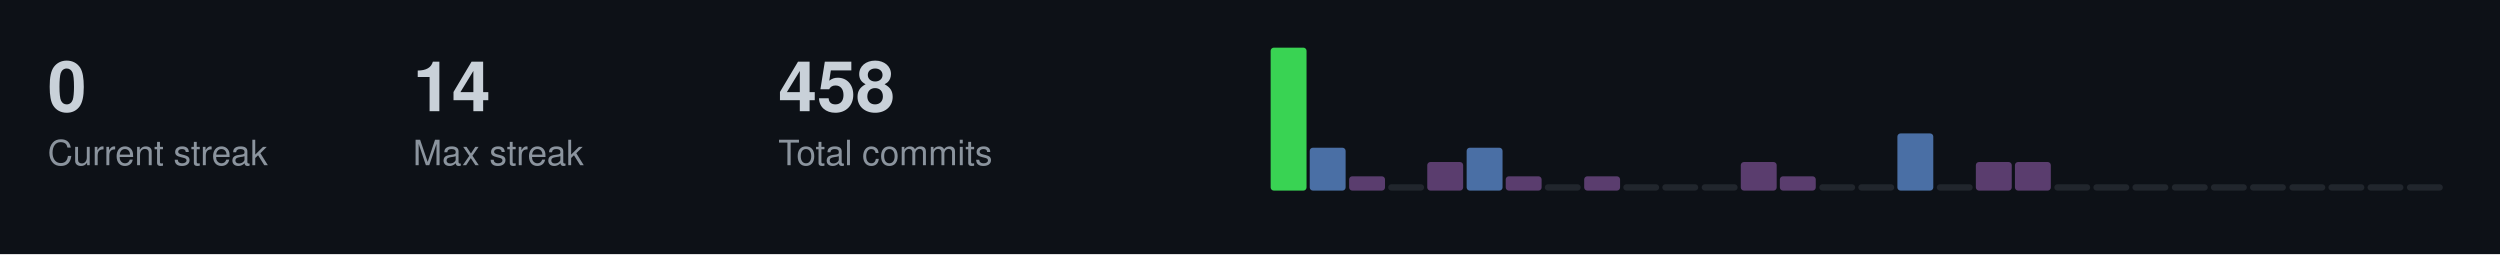
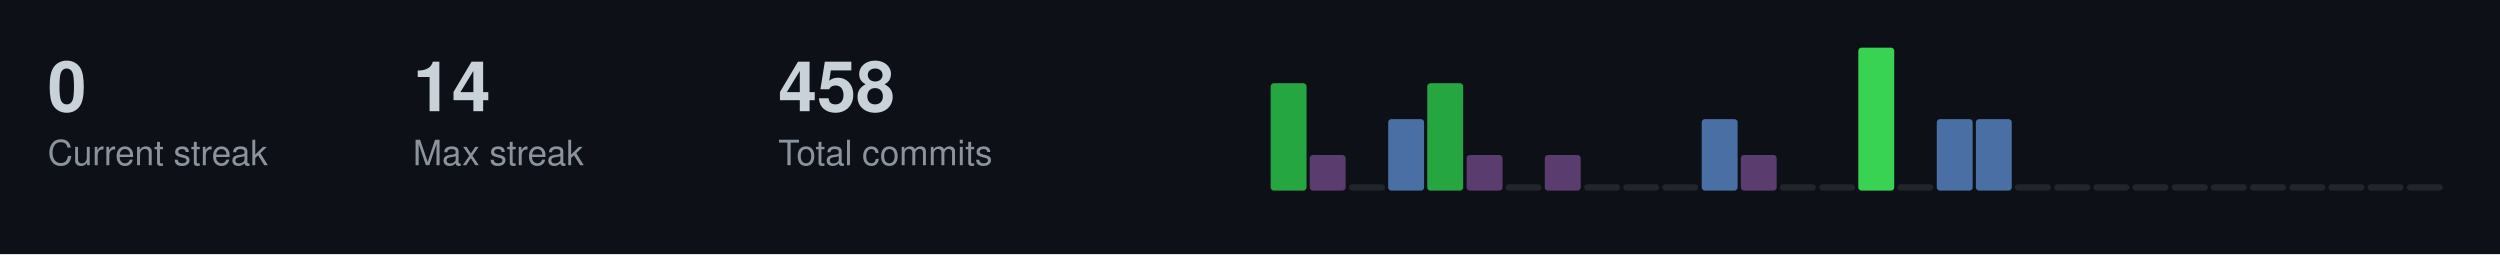
<svg xmlns="http://www.w3.org/2000/svg" width="787" height="80">
  <style>
  .title { font-size: 14px; fill: #c9d1d9; font-family: -apple-system, BlinkMacSystemFont, "Segoe UI", Helvetica, Arial, sans-serif; font-weight: 600; }
  .stat-label { font-size: 11px; fill: #8b949e; font-family: -apple-system, BlinkMacSystemFont, "Segoe UI", Helvetica, Arial, sans-serif; }
  .stat-value { font-size: 22px; fill: #c9d1d9; font-family: -apple-system, BlinkMacSystemFont, "Segoe UI", Helvetica, Arial, sans-serif; font-weight: 600; }
  .streak-fire { font-size: 22px; fill: #f0883e; font-family: -apple-system, BlinkMacSystemFont, "Segoe UI", Helvetica, Arial, sans-serif; font-weight: 600; }
</style>
  <rect width="787" height="80" fill="#0d1117" />
  <text x="15" y="35" class="stat-value">0</text>
  <text x="15" y="52" class="stat-label">Current streak</text>
  <text x="130" y="35" class="stat-value">14</text>
  <text x="130" y="52" class="stat-label">Max streak</text>
  <text x="245" y="35" class="stat-value">458</text>
  <text x="245" y="52" class="stat-label">Total commits</text>
-   <rect x="400.0" y="15.0" width="11.3" height="45.0" fill="#39d353" rx="1" />
-   <rect x="412.3" y="46.5" width="11.3" height="13.5" fill="#4a6fa5" rx="1" />
-   <rect x="424.7" y="55.5" width="11.3" height="4.5" fill="#5a3d6e" rx="1" />
-   <rect x="437.0" y="58.0" width="11.3" height="2.0" fill="#21262d" rx="1" />
-   <rect x="449.3" y="51.0" width="11.3" height="9.0" fill="#5a3d6e" rx="1" />
-   <rect x="461.7" y="46.5" width="11.3" height="13.5" fill="#4a6fa5" rx="1" />
-   <rect x="474.0" y="55.5" width="11.3" height="4.5" fill="#5a3d6e" rx="1" />
-   <rect x="486.3" y="58.0" width="11.3" height="2.0" fill="#21262d" rx="1" />
-   <rect x="498.7" y="55.5" width="11.3" height="4.5" fill="#5a3d6e" rx="1" />
+   <rect x="400.0" y="26.2" width="11.3" height="33.8" fill="#26a641" rx="1" />
+   <rect x="412.3" y="48.8" width="11.3" height="11.2" fill="#5a3d6e" rx="1" />
+   <rect x="424.7" y="58.0" width="11.3" height="2.0" fill="#21262d" rx="1" />
+   <rect x="437.0" y="37.5" width="11.3" height="22.5" fill="#4a6fa5" rx="1" />
+   <rect x="449.3" y="26.2" width="11.3" height="33.8" fill="#26a641" rx="1" />
+   <rect x="461.7" y="48.8" width="11.3" height="11.2" fill="#5a3d6e" rx="1" />
+   <rect x="474.0" y="58.0" width="11.3" height="2.0" fill="#21262d" rx="1" />
+   <rect x="486.3" y="48.8" width="11.3" height="11.2" fill="#5a3d6e" rx="1" />
+   <rect x="498.7" y="58.0" width="11.3" height="2.0" fill="#21262d" rx="1" />
  <rect x="511.0" y="58.0" width="11.3" height="2.0" fill="#21262d" rx="1" />
  <rect x="523.3" y="58.0" width="11.3" height="2.0" fill="#21262d" rx="1" />
-   <rect x="535.7" y="58.0" width="11.3" height="2.0" fill="#21262d" rx="1" />
-   <rect x="548.0" y="51.0" width="11.3" height="9.0" fill="#5a3d6e" rx="1" />
-   <rect x="560.3" y="55.5" width="11.3" height="4.5" fill="#5a3d6e" rx="1" />
+   <rect x="535.7" y="37.5" width="11.3" height="22.5" fill="#4a6fa5" rx="1" />
+   <rect x="548.0" y="48.8" width="11.3" height="11.2" fill="#5a3d6e" rx="1" />
+   <rect x="560.3" y="58.0" width="11.3" height="2.0" fill="#21262d" rx="1" />
  <rect x="572.7" y="58.0" width="11.3" height="2.0" fill="#21262d" rx="1" />
-   <rect x="585.0" y="58.0" width="11.3" height="2.0" fill="#21262d" rx="1" />
-   <rect x="597.3" y="42.0" width="11.3" height="18.0" fill="#4a6fa5" rx="1" />
-   <rect x="609.7" y="58.0" width="11.3" height="2.0" fill="#21262d" rx="1" />
-   <rect x="622.0" y="51.0" width="11.3" height="9.0" fill="#5a3d6e" rx="1" />
-   <rect x="634.3" y="51.0" width="11.3" height="9.0" fill="#5a3d6e" rx="1" />
+   <rect x="585.0" y="15.0" width="11.3" height="45.0" fill="#39d353" rx="1" />
+   <rect x="597.3" y="58.0" width="11.3" height="2.0" fill="#21262d" rx="1" />
+   <rect x="609.7" y="37.5" width="11.3" height="22.5" fill="#4a6fa5" rx="1" />
+   <rect x="622.0" y="37.5" width="11.3" height="22.5" fill="#4a6fa5" rx="1" />
+   <rect x="634.3" y="58.0" width="11.3" height="2.0" fill="#21262d" rx="1" />
  <rect x="646.7" y="58.0" width="11.3" height="2.0" fill="#21262d" rx="1" />
  <rect x="659.0" y="58.0" width="11.3" height="2.0" fill="#21262d" rx="1" />
  <rect x="671.3" y="58.0" width="11.3" height="2.0" fill="#21262d" rx="1" />
  <rect x="683.7" y="58.0" width="11.3" height="2.0" fill="#21262d" rx="1" />
  <rect x="696.0" y="58.0" width="11.3" height="2.0" fill="#21262d" rx="1" />
  <rect x="708.3" y="58.0" width="11.3" height="2.0" fill="#21262d" rx="1" />
  <rect x="720.7" y="58.0" width="11.3" height="2.0" fill="#21262d" rx="1" />
  <rect x="733.0" y="58.0" width="11.3" height="2.0" fill="#21262d" rx="1" />
  <rect x="745.3" y="58.0" width="11.3" height="2.0" fill="#21262d" rx="1" />
  <rect x="757.7" y="58.0" width="11.3" height="2.0" fill="#21262d" rx="1" />
</svg>
